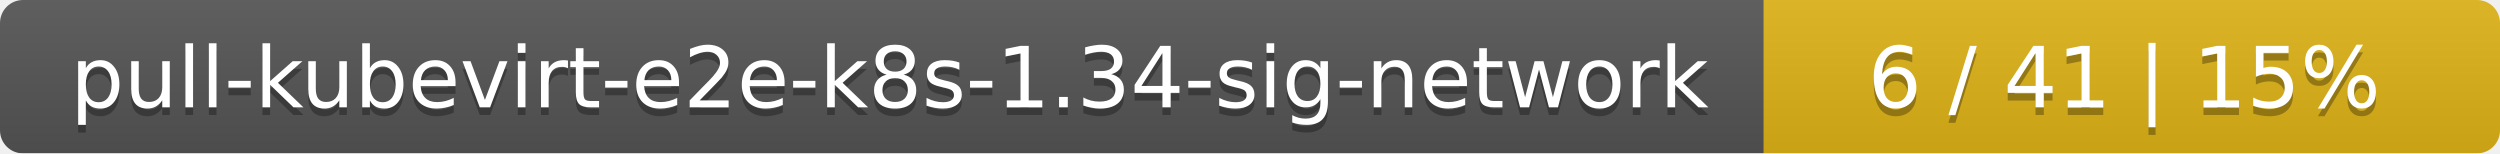
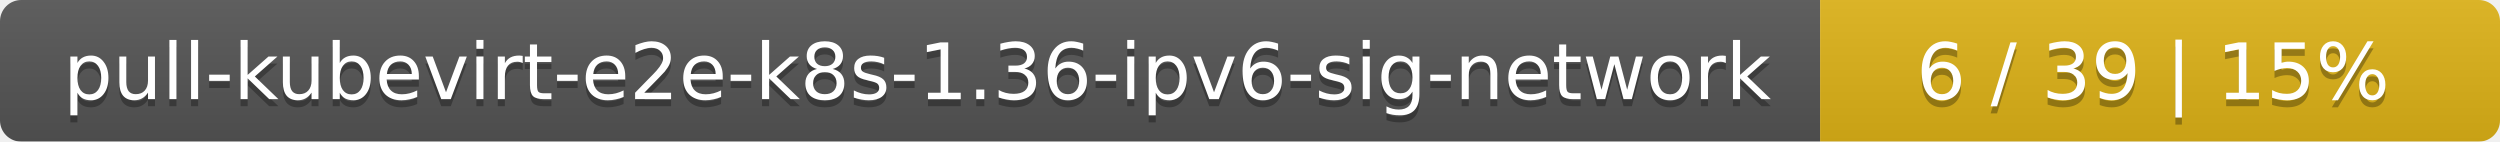
- <svg xmlns="http://www.w3.org/2000/svg" width="326" height="20">
+ <svg xmlns="http://www.w3.org/2000/svg" width="353" height="20">
  <linearGradient id="smooth" x2="0" y2="100%">
    <stop offset="0" stop-color="#bbb" stop-opacity=".1" />
    <stop offset="1" stop-opacity=".1" />
  </linearGradient>
  <mask id="round">
-     <rect width="326" height="20" rx="3" fill="#fff" />
+     <rect width="353" height="20" rx="3" fill="#fff" />
  </mask>
  <g mask="url(#round)">
-     <rect width="230" height="20" fill="#555" />
-     <rect x="230" width="96" height="20" fill="#dfb317" />
-     <rect width="326" height="20" fill="url(#smooth)" />
+     <rect width="257" height="20" fill="#555" />
+     <rect x="257" width="96" height="20" fill="#dfb317" />
+     <rect width="353" height="20" fill="url(#smooth)" />
  </g>
  <g fill="#fff" text-anchor="middle" font-family="DejaVu Sans,Verdana,Geneva,sans-serif" font-size="11">
-     <text x="116" y="15" fill="#010101" fill-opacity=".3">pull-kubevirt-e2e-k8s-1.34-sig-network</text>
-     <text x="116" y="14">pull-kubevirt-e2e-k8s-1.34-sig-network</text>
-     <text x="277" y="15" fill="#010101" fill-opacity=".3">6 / 41    |    15%</text>
-     <text x="277" y="14">6 / 41    |    15%</text>
+     <text x="129.5" y="15" fill="#010101" fill-opacity=".3">pull-kubevirt-e2e-k8s-1.36-ipv6-sig-network</text>
+     <text x="129.5" y="14">pull-kubevirt-e2e-k8s-1.36-ipv6-sig-network</text>
+     <text x="304" y="15" fill="#010101" fill-opacity=".3">6 / 39    |    15%</text>
+     <text x="304" y="14">6 / 39    |    15%</text>
  </g>
</svg>
